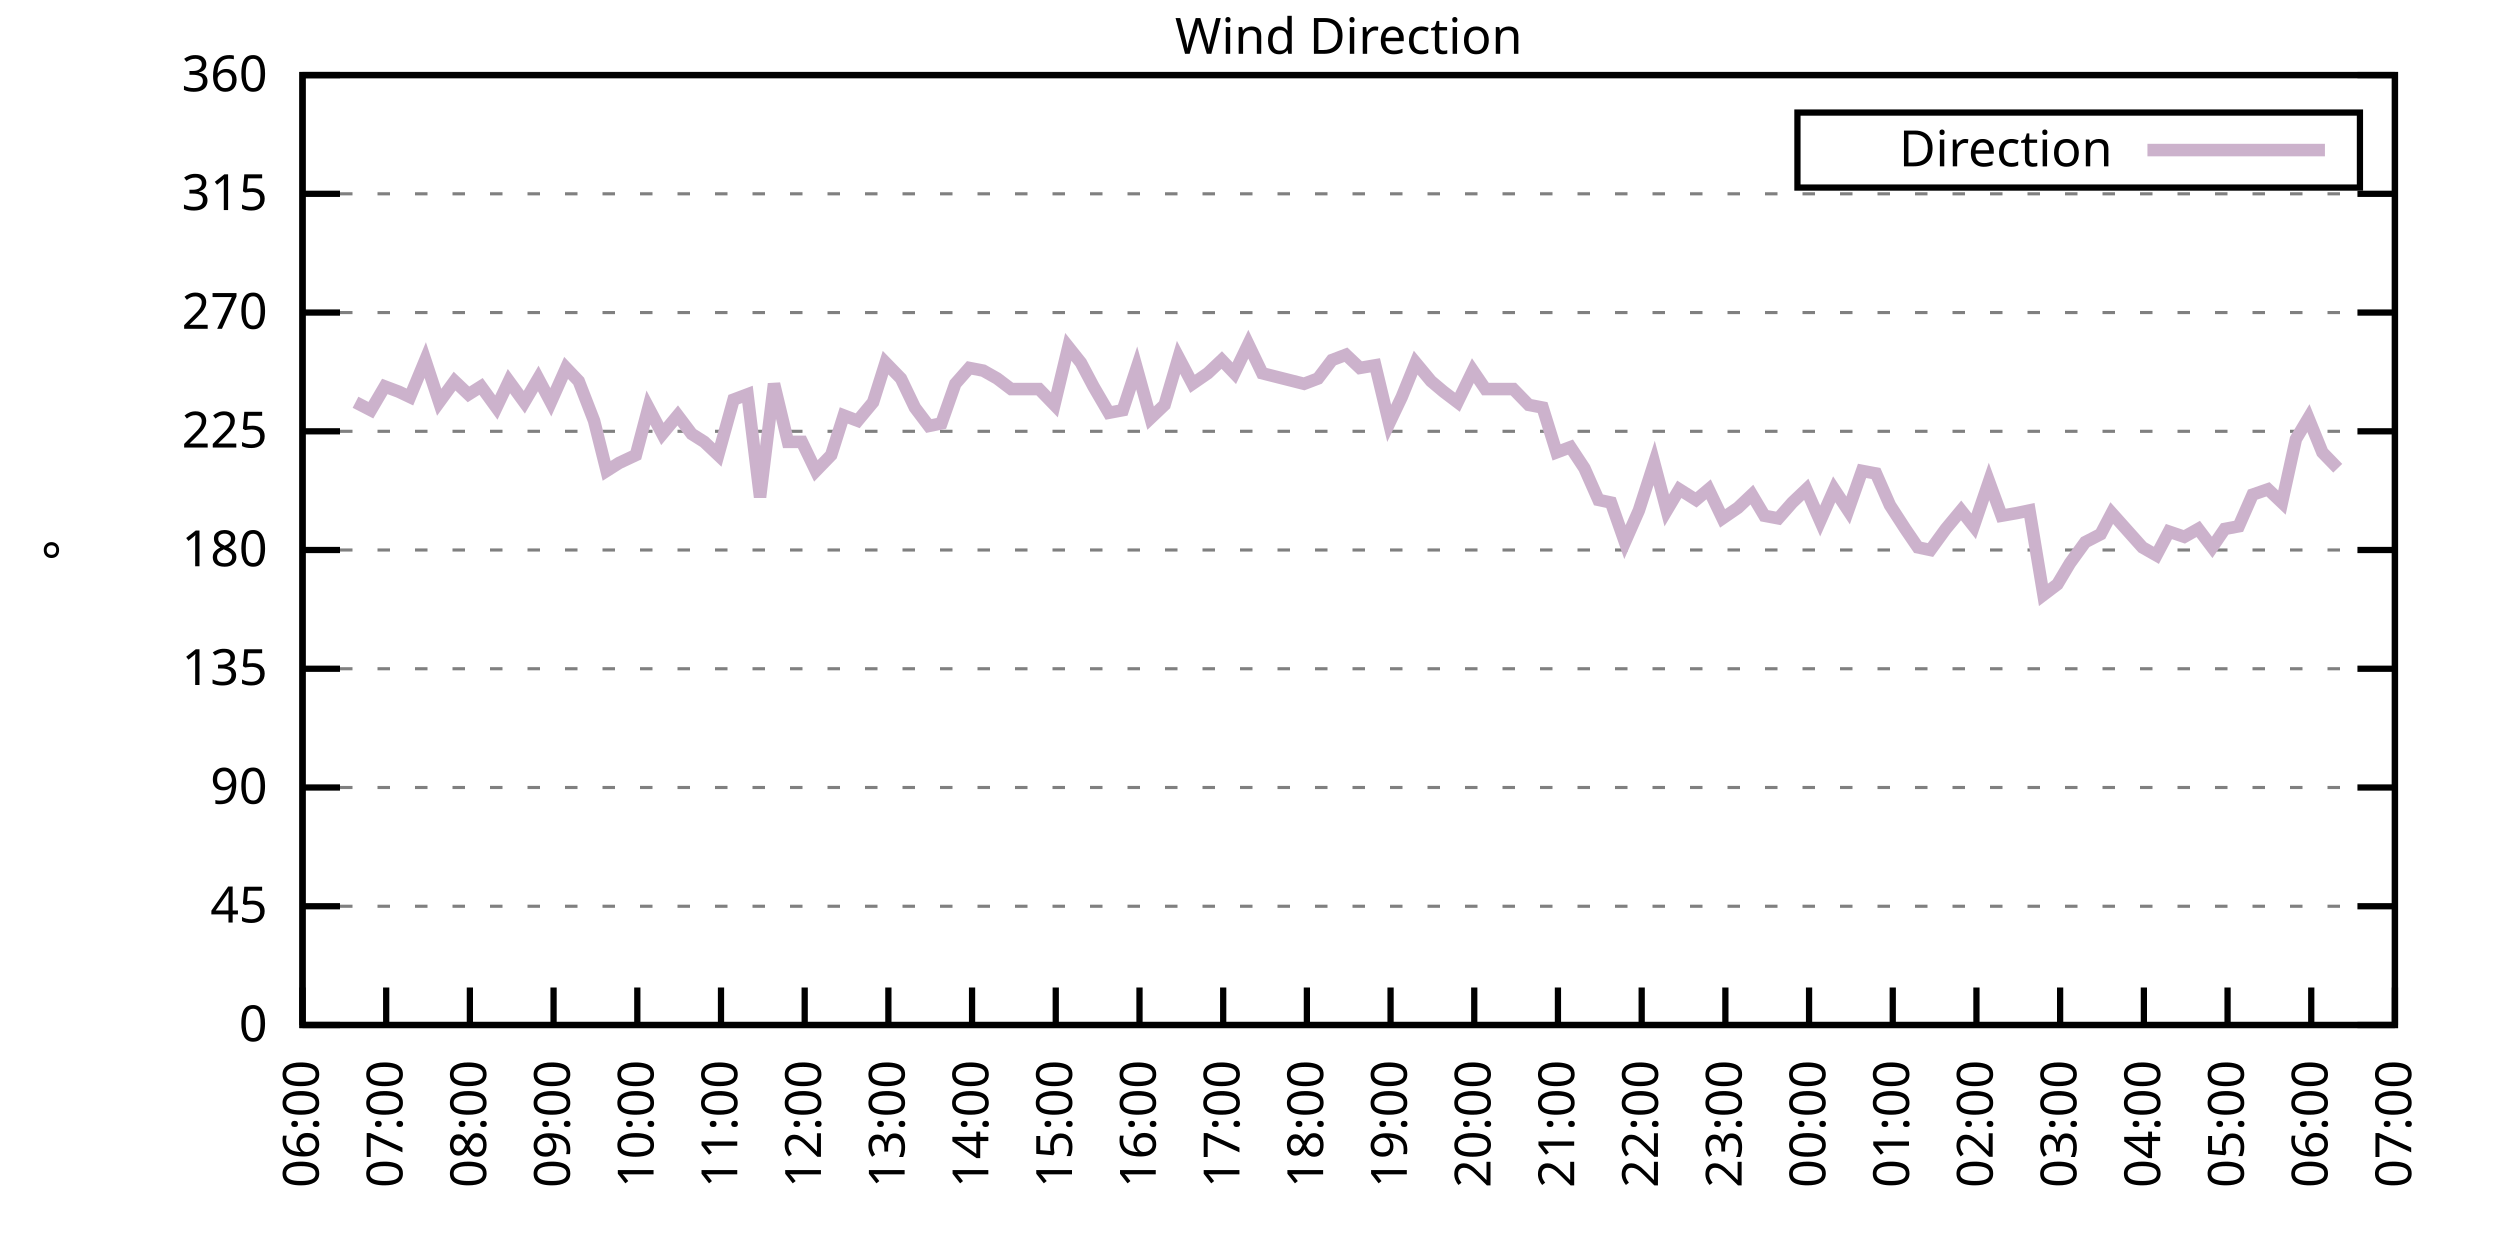
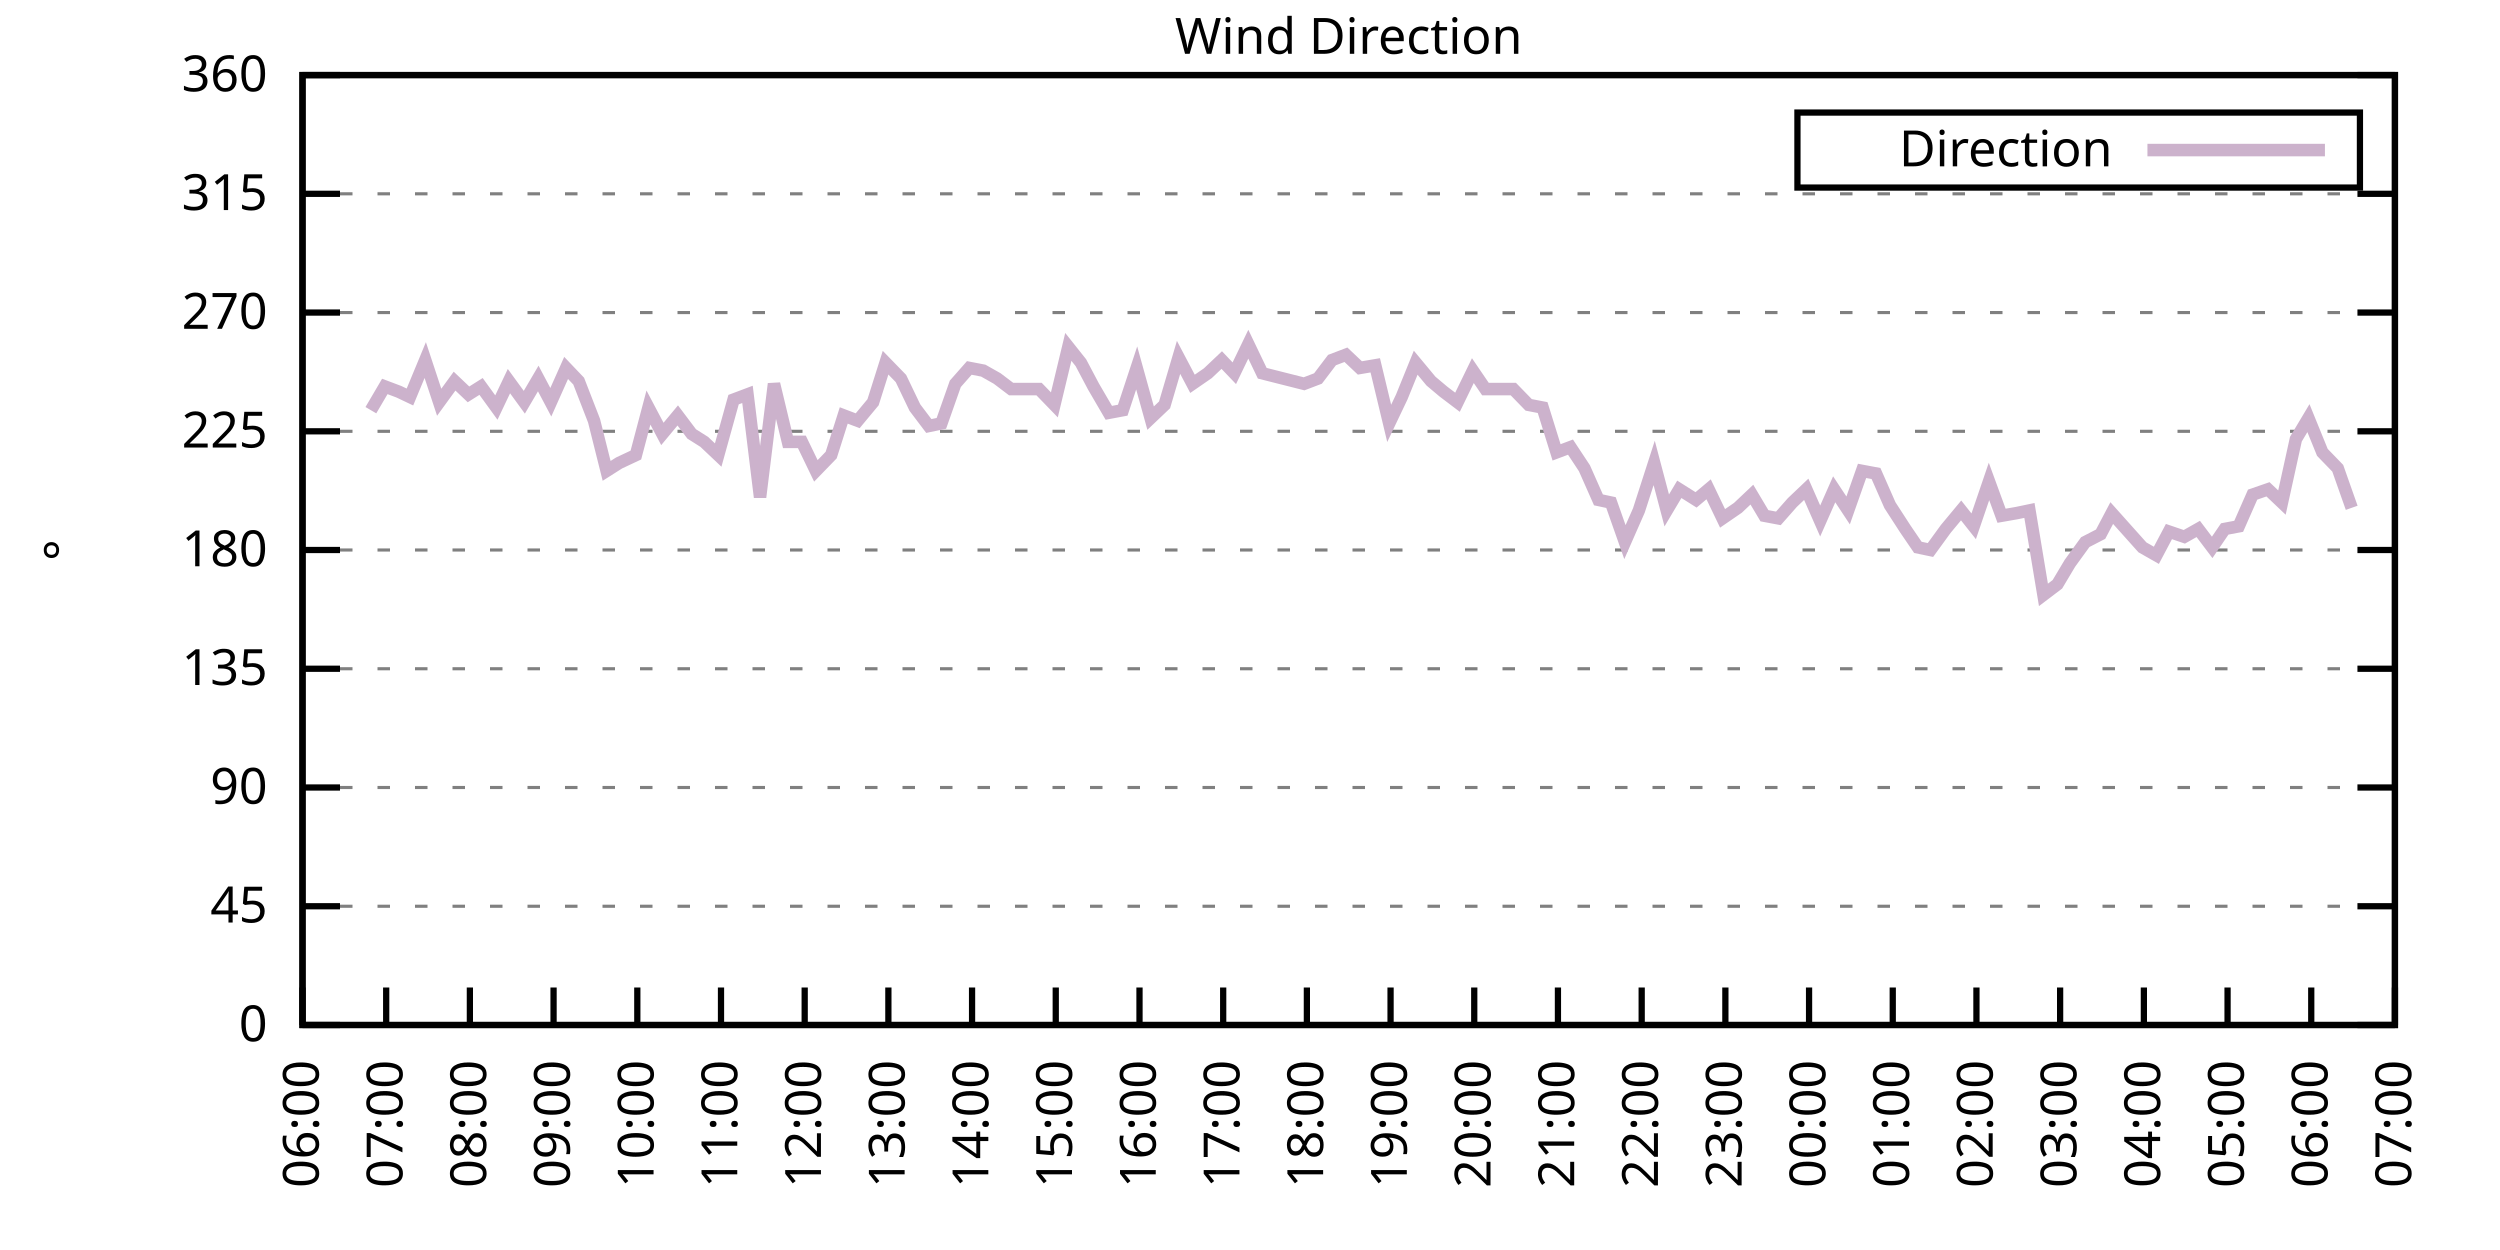
<svg xmlns="http://www.w3.org/2000/svg" xmlns:xlink="http://www.w3.org/1999/xlink" width="400" height="200" viewBox="0 0 400 200">
  <g id="gnuplot_canvas">
    <rect x="0" y="0" width="400" height="200" fill="none" />
    <defs>
      <circle id="gpDot" r="0.5" stroke-width="0.5" stroke="currentColor" />
      <path id="gpPt0" stroke-width="0.333" stroke="currentColor" d="M-1,0 h2 M0,-1 v2" />
      <path id="gpPt1" stroke-width="0.333" stroke="currentColor" d="M-1,-1 L1,1 M1,-1 L-1,1" />
      <path id="gpPt2" stroke-width="0.333" stroke="currentColor" d="M-1,0 L1,0 M0,-1 L0,1 M-1,-1 L1,1 M-1,1 L1,-1" />
      <rect id="gpPt3" stroke-width="0.333" stroke="currentColor" x="-1" y="-1" width="2" height="2" />
      <rect id="gpPt4" stroke-width="0.333" stroke="currentColor" fill="currentColor" x="-1" y="-1" width="2" height="2" />
      <circle id="gpPt5" stroke-width="0.333" stroke="currentColor" cx="0" cy="0" r="1" />
      <use xlink:href="#gpPt5" id="gpPt6" fill="currentColor" stroke="none" />
      <path id="gpPt7" stroke-width="0.333" stroke="currentColor" d="M0,-1.33 L-1.33,0.67 L1.33,0.67 z" />
      <use xlink:href="#gpPt7" id="gpPt8" fill="currentColor" stroke="none" />
      <use xlink:href="#gpPt7" id="gpPt9" stroke="currentColor" transform="rotate(180)" />
      <use xlink:href="#gpPt9" id="gpPt10" fill="currentColor" stroke="none" />
      <use xlink:href="#gpPt3" id="gpPt11" stroke="currentColor" transform="rotate(45)" />
      <use xlink:href="#gpPt11" id="gpPt12" fill="currentColor" stroke="none" />
      <path id="gpPt13" stroke-width="0.333" stroke="currentColor" d="M0,1.330 L1.265,0.411 L0.782,-1.067 L-0.782,-1.076 L-1.265,0.411 z" />
      <use xlink:href="#gpPt13" id="gpPt14" fill="currentColor" stroke="none" />
      <filter id="textbox" filterUnits="objectBoundingBox" x="0" y="0" height="1" width="1">
        <feFlood flood-color="white" flood-opacity="1" result="bgnd" />
        <feComposite in="SourceGraphic" in2="bgnd" operator="atop" />
      </filter>
      <filter id="greybox" filterUnits="objectBoundingBox" x="0" y="0" height="1" width="1">
        <feFlood flood-color="lightgrey" flood-opacity="1" result="grey" />
        <feComposite in="SourceGraphic" in2="grey" operator="atop" />
      </filter>
    </defs>
    <g fill="none" color="white" stroke="currentColor" stroke-width="1.00" stroke-linecap="butt" stroke-linejoin="miter">
</g>
    <g fill="none" color="black" stroke="currentColor" stroke-width="1.00" stroke-linecap="butt" stroke-linejoin="miter">
      <g stroke="none" shape-rendering="crispEdges">
        <polygon fill="rgb(255, 255, 255)" points="48.40,164.00 383.18,164.00 383.18,12.02 48.40,12.02 " />
      </g>
    </g>
    <g fill="none" color="black" stroke="currentColor" stroke-width="1.00" stroke-linecap="butt" stroke-linejoin="miter">
</g>
    <g fill="none" color="black" stroke="black" stroke-width="0.50" stroke-linecap="butt" stroke-linejoin="miter">
</g>
    <g fill="none" color="gray" stroke="currentColor" stroke-width="0.50" stroke-linecap="butt" stroke-linejoin="miter">
      <path stroke="gray" stroke-dasharray="2,4" class="gridline" d="M48.40,164.00 L383.19,164.00  " />
    </g>
    <g fill="none" color="gray" stroke="gray" stroke-width="1.00" stroke-linecap="butt" stroke-linejoin="miter">
</g>
    <g fill="none" color="black" stroke="currentColor" stroke-width="1.00" stroke-linecap="butt" stroke-linejoin="miter">
      <path stroke="black" d="M48.40,164.00 L54.40,164.00 M383.19,164.00 L377.19,164.00  " />
      <g transform="translate(42.80,166.60)" stroke="none" fill="black" font-family="Sans" font-size="8.00" text-anchor="end">
        <text>
          <tspan font-family="Sans"> 0</tspan>
        </text>
      </g>
    </g>
    <g fill="none" color="black" stroke="currentColor" stroke-width="1.00" stroke-linecap="butt" stroke-linejoin="miter">
</g>
    <g fill="none" color="black" stroke="black" stroke-width="0.50" stroke-linecap="butt" stroke-linejoin="miter">
</g>
    <g fill="none" color="gray" stroke="currentColor" stroke-width="0.50" stroke-linecap="butt" stroke-linejoin="miter">
      <path stroke="gray" stroke-dasharray="2,4" class="gridline" d="M48.40,145.00 L383.19,145.00  " />
    </g>
    <g fill="none" color="gray" stroke="gray" stroke-width="1.00" stroke-linecap="butt" stroke-linejoin="miter">
</g>
    <g fill="none" color="black" stroke="currentColor" stroke-width="1.00" stroke-linecap="butt" stroke-linejoin="miter">
      <path stroke="black" d="M48.40,145.00 L54.40,145.00 M383.19,145.00 L377.19,145.00  " />
      <g transform="translate(42.80,147.60)" stroke="none" fill="black" font-family="Sans" font-size="8.00" text-anchor="end">
        <text>
          <tspan font-family="Sans"> 45</tspan>
        </text>
      </g>
    </g>
    <g fill="none" color="black" stroke="currentColor" stroke-width="1.00" stroke-linecap="butt" stroke-linejoin="miter">
</g>
    <g fill="none" color="black" stroke="black" stroke-width="0.50" stroke-linecap="butt" stroke-linejoin="miter">
</g>
    <g fill="none" color="gray" stroke="currentColor" stroke-width="0.50" stroke-linecap="butt" stroke-linejoin="miter">
      <path stroke="gray" stroke-dasharray="2,4" class="gridline" d="M48.40,126.00 L383.19,126.00  " />
    </g>
    <g fill="none" color="gray" stroke="gray" stroke-width="1.00" stroke-linecap="butt" stroke-linejoin="miter">
</g>
    <g fill="none" color="black" stroke="currentColor" stroke-width="1.00" stroke-linecap="butt" stroke-linejoin="miter">
      <path stroke="black" d="M48.40,126.00 L54.40,126.00 M383.19,126.00 L377.19,126.00  " />
      <g transform="translate(42.80,128.60)" stroke="none" fill="black" font-family="Sans" font-size="8.00" text-anchor="end">
        <text>
          <tspan font-family="Sans"> 90</tspan>
        </text>
      </g>
    </g>
    <g fill="none" color="black" stroke="currentColor" stroke-width="1.00" stroke-linecap="butt" stroke-linejoin="miter">
</g>
    <g fill="none" color="black" stroke="black" stroke-width="0.50" stroke-linecap="butt" stroke-linejoin="miter">
</g>
    <g fill="none" color="gray" stroke="currentColor" stroke-width="0.50" stroke-linecap="butt" stroke-linejoin="miter">
      <path stroke="gray" stroke-dasharray="2,4" class="gridline" d="M48.40,107.00 L383.19,107.00  " />
    </g>
    <g fill="none" color="gray" stroke="gray" stroke-width="1.00" stroke-linecap="butt" stroke-linejoin="miter">
</g>
    <g fill="none" color="black" stroke="currentColor" stroke-width="1.00" stroke-linecap="butt" stroke-linejoin="miter">
      <path stroke="black" d="M48.40,107.00 L54.40,107.00 M383.19,107.00 L377.19,107.00  " />
      <g transform="translate(42.80,109.60)" stroke="none" fill="black" font-family="Sans" font-size="8.00" text-anchor="end">
        <text>
          <tspan font-family="Sans"> 135</tspan>
        </text>
      </g>
    </g>
    <g fill="none" color="black" stroke="currentColor" stroke-width="1.00" stroke-linecap="butt" stroke-linejoin="miter">
</g>
    <g fill="none" color="black" stroke="black" stroke-width="0.50" stroke-linecap="butt" stroke-linejoin="miter">
</g>
    <g fill="none" color="gray" stroke="currentColor" stroke-width="0.50" stroke-linecap="butt" stroke-linejoin="miter">
      <path stroke="gray" stroke-dasharray="2,4" class="gridline" d="M48.40,88.00 L383.19,88.00  " />
    </g>
    <g fill="none" color="gray" stroke="gray" stroke-width="1.00" stroke-linecap="butt" stroke-linejoin="miter">
</g>
    <g fill="none" color="black" stroke="currentColor" stroke-width="1.00" stroke-linecap="butt" stroke-linejoin="miter">
      <path stroke="black" d="M48.40,88.00 L54.40,88.00 M383.19,88.00 L377.19,88.00  " />
      <g transform="translate(42.80,90.60)" stroke="none" fill="black" font-family="Sans" font-size="8.00" text-anchor="end">
        <text>
          <tspan font-family="Sans"> 180</tspan>
        </text>
      </g>
    </g>
    <g fill="none" color="black" stroke="currentColor" stroke-width="1.00" stroke-linecap="butt" stroke-linejoin="miter">
</g>
    <g fill="none" color="black" stroke="black" stroke-width="0.50" stroke-linecap="butt" stroke-linejoin="miter">
</g>
    <g fill="none" color="gray" stroke="currentColor" stroke-width="0.50" stroke-linecap="butt" stroke-linejoin="miter">
      <path stroke="gray" stroke-dasharray="2,4" class="gridline" d="M48.40,69.01 L383.19,69.01  " />
    </g>
    <g fill="none" color="gray" stroke="gray" stroke-width="1.00" stroke-linecap="butt" stroke-linejoin="miter">
</g>
    <g fill="none" color="black" stroke="currentColor" stroke-width="1.00" stroke-linecap="butt" stroke-linejoin="miter">
      <path stroke="black" d="M48.40,69.01 L54.40,69.01 M383.19,69.01 L377.19,69.01  " />
      <g transform="translate(42.80,71.61)" stroke="none" fill="black" font-family="Sans" font-size="8.00" text-anchor="end">
        <text>
          <tspan font-family="Sans"> 225</tspan>
        </text>
      </g>
    </g>
    <g fill="none" color="black" stroke="currentColor" stroke-width="1.00" stroke-linecap="butt" stroke-linejoin="miter">
</g>
    <g fill="none" color="black" stroke="black" stroke-width="0.50" stroke-linecap="butt" stroke-linejoin="miter">
</g>
    <g fill="none" color="gray" stroke="currentColor" stroke-width="0.50" stroke-linecap="butt" stroke-linejoin="miter">
      <path stroke="gray" stroke-dasharray="2,4" class="gridline" d="M48.40,50.01 L383.19,50.01  " />
    </g>
    <g fill="none" color="gray" stroke="gray" stroke-width="1.00" stroke-linecap="butt" stroke-linejoin="miter">
</g>
    <g fill="none" color="black" stroke="currentColor" stroke-width="1.00" stroke-linecap="butt" stroke-linejoin="miter">
      <path stroke="black" d="M48.40,50.01 L54.40,50.01 M383.19,50.01 L377.19,50.01  " />
      <g transform="translate(42.80,52.61)" stroke="none" fill="black" font-family="Sans" font-size="8.00" text-anchor="end">
        <text>
          <tspan font-family="Sans"> 270</tspan>
        </text>
      </g>
    </g>
    <g fill="none" color="black" stroke="currentColor" stroke-width="1.00" stroke-linecap="butt" stroke-linejoin="miter">
</g>
    <g fill="none" color="black" stroke="black" stroke-width="0.50" stroke-linecap="butt" stroke-linejoin="miter">
</g>
    <g fill="none" color="gray" stroke="currentColor" stroke-width="0.50" stroke-linecap="butt" stroke-linejoin="miter">
      <path stroke="gray" stroke-dasharray="2,4" class="gridline" d="M48.40,31.01 L383.19,31.01  " />
    </g>
    <g fill="none" color="gray" stroke="gray" stroke-width="1.00" stroke-linecap="butt" stroke-linejoin="miter">
</g>
    <g fill="none" color="black" stroke="currentColor" stroke-width="1.00" stroke-linecap="butt" stroke-linejoin="miter">
      <path stroke="black" d="M48.40,31.01 L54.40,31.01 M383.19,31.01 L377.19,31.01  " />
      <g transform="translate(42.80,33.61)" stroke="none" fill="black" font-family="Sans" font-size="8.00" text-anchor="end">
        <text>
          <tspan font-family="Sans"> 315</tspan>
        </text>
      </g>
    </g>
    <g fill="none" color="black" stroke="currentColor" stroke-width="1.00" stroke-linecap="butt" stroke-linejoin="miter">
</g>
    <g fill="none" color="black" stroke="black" stroke-width="0.50" stroke-linecap="butt" stroke-linejoin="miter">
</g>
    <g fill="none" color="gray" stroke="currentColor" stroke-width="0.50" stroke-linecap="butt" stroke-linejoin="miter">
      <path stroke="gray" stroke-dasharray="2,4" class="gridline" d="M48.40,12.01 L383.19,12.01  " />
    </g>
    <g fill="none" color="gray" stroke="gray" stroke-width="1.00" stroke-linecap="butt" stroke-linejoin="miter">
</g>
    <g fill="none" color="black" stroke="currentColor" stroke-width="1.00" stroke-linecap="butt" stroke-linejoin="miter">
      <path stroke="black" d="M48.40,12.01 L54.40,12.01 M383.19,12.01 L377.19,12.01  " />
      <g transform="translate(42.80,14.61)" stroke="none" fill="black" font-family="Sans" font-size="8.00" text-anchor="end">
        <text>
          <tspan font-family="Sans"> 360</tspan>
        </text>
      </g>
    </g>
    <g fill="none" color="black" stroke="currentColor" stroke-width="1.00" stroke-linecap="butt" stroke-linejoin="miter">
      <path stroke="black" d="M48.40,164.00 L48.40,158.00  " />
      <g transform="translate(51.00,169.60) rotate(270.00)" stroke="none" fill="black" font-family="Sans" font-size="8.00" text-anchor="end">
        <text>
          <tspan font-family="Sans">06:00</tspan>
        </text>
      </g>
    </g>
    <g fill="none" color="black" stroke="currentColor" stroke-width="1.00" stroke-linecap="butt" stroke-linejoin="miter">
      <path stroke="black" d="M61.79,164.00 L61.79,158.00  " />
      <g transform="translate(64.39,169.60) rotate(270.00)" stroke="none" fill="black" font-family="Sans" font-size="8.00" text-anchor="end">
        <text>
          <tspan font-family="Sans">07:00</tspan>
        </text>
      </g>
    </g>
    <g fill="none" color="black" stroke="currentColor" stroke-width="1.00" stroke-linecap="butt" stroke-linejoin="miter">
      <path stroke="black" d="M75.18,164.00 L75.18,158.00  " />
      <g transform="translate(77.78,169.60) rotate(270.00)" stroke="none" fill="black" font-family="Sans" font-size="8.00" text-anchor="end">
        <text>
          <tspan font-family="Sans">08:00</tspan>
        </text>
      </g>
    </g>
    <g fill="none" color="black" stroke="currentColor" stroke-width="1.00" stroke-linecap="butt" stroke-linejoin="miter">
      <path stroke="black" d="M88.57,164.00 L88.57,158.00  " />
      <g transform="translate(91.17,169.60) rotate(270.00)" stroke="none" fill="black" font-family="Sans" font-size="8.00" text-anchor="end">
        <text>
          <tspan font-family="Sans">09:00</tspan>
        </text>
      </g>
    </g>
    <g fill="none" color="black" stroke="currentColor" stroke-width="1.00" stroke-linecap="butt" stroke-linejoin="miter">
      <path stroke="black" d="M101.97,164.00 L101.97,158.00  " />
      <g transform="translate(104.57,169.60) rotate(270.00)" stroke="none" fill="black" font-family="Sans" font-size="8.00" text-anchor="end">
        <text>
          <tspan font-family="Sans">10:00</tspan>
        </text>
      </g>
    </g>
    <g fill="none" color="black" stroke="currentColor" stroke-width="1.00" stroke-linecap="butt" stroke-linejoin="miter">
      <path stroke="black" d="M115.36,164.00 L115.36,158.00  " />
      <g transform="translate(117.96,169.60) rotate(270.00)" stroke="none" fill="black" font-family="Sans" font-size="8.00" text-anchor="end">
        <text>
          <tspan font-family="Sans">11:00</tspan>
        </text>
      </g>
    </g>
    <g fill="none" color="black" stroke="currentColor" stroke-width="1.00" stroke-linecap="butt" stroke-linejoin="miter">
      <path stroke="black" d="M128.75,164.00 L128.75,158.00  " />
      <g transform="translate(131.35,169.60) rotate(270.00)" stroke="none" fill="black" font-family="Sans" font-size="8.00" text-anchor="end">
        <text>
          <tspan font-family="Sans">12:00</tspan>
        </text>
      </g>
    </g>
    <g fill="none" color="black" stroke="currentColor" stroke-width="1.00" stroke-linecap="butt" stroke-linejoin="miter">
      <path stroke="black" d="M142.14,164.00 L142.14,158.00  " />
      <g transform="translate(144.74,169.60) rotate(270.00)" stroke="none" fill="black" font-family="Sans" font-size="8.00" text-anchor="end">
        <text>
          <tspan font-family="Sans">13:00</tspan>
        </text>
      </g>
    </g>
    <g fill="none" color="black" stroke="currentColor" stroke-width="1.00" stroke-linecap="butt" stroke-linejoin="miter">
      <path stroke="black" d="M155.53,164.00 L155.53,158.00  " />
      <g transform="translate(158.13,169.60) rotate(270.00)" stroke="none" fill="black" font-family="Sans" font-size="8.00" text-anchor="end">
        <text>
          <tspan font-family="Sans">14:00</tspan>
        </text>
      </g>
    </g>
    <g fill="none" color="black" stroke="currentColor" stroke-width="1.00" stroke-linecap="butt" stroke-linejoin="miter">
      <path stroke="black" d="M168.92,164.00 L168.92,158.00  " />
      <g transform="translate(171.52,169.60) rotate(270.00)" stroke="none" fill="black" font-family="Sans" font-size="8.00" text-anchor="end">
        <text>
          <tspan font-family="Sans">15:00</tspan>
        </text>
      </g>
    </g>
    <g fill="none" color="black" stroke="currentColor" stroke-width="1.00" stroke-linecap="butt" stroke-linejoin="miter">
      <path stroke="black" d="M182.32,164.00 L182.32,158.00  " />
      <g transform="translate(184.92,169.60) rotate(270.00)" stroke="none" fill="black" font-family="Sans" font-size="8.00" text-anchor="end">
        <text>
          <tspan font-family="Sans">16:00</tspan>
        </text>
      </g>
    </g>
    <g fill="none" color="black" stroke="currentColor" stroke-width="1.00" stroke-linecap="butt" stroke-linejoin="miter">
      <path stroke="black" d="M195.71,164.00 L195.71,158.00  " />
      <g transform="translate(198.31,169.60) rotate(270.00)" stroke="none" fill="black" font-family="Sans" font-size="8.00" text-anchor="end">
        <text>
          <tspan font-family="Sans">17:00</tspan>
        </text>
      </g>
    </g>
    <g fill="none" color="black" stroke="currentColor" stroke-width="1.00" stroke-linecap="butt" stroke-linejoin="miter">
      <path stroke="black" d="M209.10,164.00 L209.10,158.00  " />
      <g transform="translate(211.70,169.60) rotate(270.00)" stroke="none" fill="black" font-family="Sans" font-size="8.00" text-anchor="end">
        <text>
          <tspan font-family="Sans">18:00</tspan>
        </text>
      </g>
    </g>
    <g fill="none" color="black" stroke="currentColor" stroke-width="1.00" stroke-linecap="butt" stroke-linejoin="miter">
      <path stroke="black" d="M222.49,164.00 L222.49,158.00  " />
      <g transform="translate(225.09,169.60) rotate(270.00)" stroke="none" fill="black" font-family="Sans" font-size="8.00" text-anchor="end">
        <text>
          <tspan font-family="Sans">19:00</tspan>
        </text>
      </g>
    </g>
    <g fill="none" color="black" stroke="currentColor" stroke-width="1.00" stroke-linecap="butt" stroke-linejoin="miter">
      <path stroke="black" d="M235.88,164.00 L235.88,158.00  " />
      <g transform="translate(238.48,169.60) rotate(270.00)" stroke="none" fill="black" font-family="Sans" font-size="8.00" text-anchor="end">
        <text>
          <tspan font-family="Sans">20:00</tspan>
        </text>
      </g>
    </g>
    <g fill="none" color="black" stroke="currentColor" stroke-width="1.00" stroke-linecap="butt" stroke-linejoin="miter">
      <path stroke="black" d="M249.27,164.00 L249.27,158.00  " />
      <g transform="translate(251.87,169.60) rotate(270.00)" stroke="none" fill="black" font-family="Sans" font-size="8.00" text-anchor="end">
        <text>
          <tspan font-family="Sans">21:00</tspan>
        </text>
      </g>
    </g>
    <g fill="none" color="black" stroke="currentColor" stroke-width="1.00" stroke-linecap="butt" stroke-linejoin="miter">
      <path stroke="black" d="M262.67,164.00 L262.67,158.00  " />
      <g transform="translate(265.27,169.60) rotate(270.00)" stroke="none" fill="black" font-family="Sans" font-size="8.00" text-anchor="end">
        <text>
          <tspan font-family="Sans">22:00</tspan>
        </text>
      </g>
    </g>
    <g fill="none" color="black" stroke="currentColor" stroke-width="1.00" stroke-linecap="butt" stroke-linejoin="miter">
      <path stroke="black" d="M276.06,164.00 L276.06,158.00  " />
      <g transform="translate(278.66,169.60) rotate(270.00)" stroke="none" fill="black" font-family="Sans" font-size="8.00" text-anchor="end">
        <text>
          <tspan font-family="Sans">23:00</tspan>
        </text>
      </g>
    </g>
    <g fill="none" color="black" stroke="currentColor" stroke-width="1.00" stroke-linecap="butt" stroke-linejoin="miter">
      <path stroke="black" d="M289.45,164.00 L289.45,158.00  " />
      <g transform="translate(292.05,169.60) rotate(270.00)" stroke="none" fill="black" font-family="Sans" font-size="8.00" text-anchor="end">
        <text>
          <tspan font-family="Sans">00:00</tspan>
        </text>
      </g>
    </g>
    <g fill="none" color="black" stroke="currentColor" stroke-width="1.00" stroke-linecap="butt" stroke-linejoin="miter">
      <path stroke="black" d="M302.84,164.00 L302.84,158.00  " />
      <g transform="translate(305.44,169.60) rotate(270.00)" stroke="none" fill="black" font-family="Sans" font-size="8.00" text-anchor="end">
        <text>
          <tspan font-family="Sans">01:00</tspan>
        </text>
      </g>
    </g>
    <g fill="none" color="black" stroke="currentColor" stroke-width="1.00" stroke-linecap="butt" stroke-linejoin="miter">
      <path stroke="black" d="M316.23,164.00 L316.23,158.00  " />
      <g transform="translate(318.83,169.60) rotate(270.00)" stroke="none" fill="black" font-family="Sans" font-size="8.00" text-anchor="end">
        <text>
          <tspan font-family="Sans">02:00</tspan>
        </text>
      </g>
    </g>
    <g fill="none" color="black" stroke="currentColor" stroke-width="1.00" stroke-linecap="butt" stroke-linejoin="miter">
      <path stroke="black" d="M329.62,164.00 L329.62,158.00  " />
      <g transform="translate(332.22,169.60) rotate(270.00)" stroke="none" fill="black" font-family="Sans" font-size="8.00" text-anchor="end">
        <text>
          <tspan font-family="Sans">03:00</tspan>
        </text>
      </g>
    </g>
    <g fill="none" color="black" stroke="currentColor" stroke-width="1.00" stroke-linecap="butt" stroke-linejoin="miter">
      <path stroke="black" d="M343.02,164.00 L343.02,158.00  " />
      <g transform="translate(345.62,169.60) rotate(270.00)" stroke="none" fill="black" font-family="Sans" font-size="8.00" text-anchor="end">
        <text>
          <tspan font-family="Sans">04:00</tspan>
        </text>
      </g>
    </g>
    <g fill="none" color="black" stroke="currentColor" stroke-width="1.00" stroke-linecap="butt" stroke-linejoin="miter">
      <path stroke="black" d="M356.41,164.00 L356.41,158.00  " />
      <g transform="translate(359.01,169.60) rotate(270.00)" stroke="none" fill="black" font-family="Sans" font-size="8.00" text-anchor="end">
        <text>
          <tspan font-family="Sans">05:00</tspan>
        </text>
      </g>
    </g>
    <g fill="none" color="black" stroke="currentColor" stroke-width="1.00" stroke-linecap="butt" stroke-linejoin="miter">
      <path stroke="black" d="M369.80,164.00 L369.80,158.00  " />
      <g transform="translate(372.40,169.60) rotate(270.00)" stroke="none" fill="black" font-family="Sans" font-size="8.00" text-anchor="end">
        <text>
          <tspan font-family="Sans">06:00</tspan>
        </text>
      </g>
    </g>
    <g fill="none" color="black" stroke="currentColor" stroke-width="1.00" stroke-linecap="butt" stroke-linejoin="miter">
      <path stroke="black" d="M383.19,164.00 L383.19,158.00  " />
      <g transform="translate(385.79,169.60) rotate(270.00)" stroke="none" fill="black" font-family="Sans" font-size="8.00" text-anchor="end">
        <text>
          <tspan font-family="Sans">07:00</tspan>
        </text>
      </g>
    </g>
    <g fill="none" color="black" stroke="currentColor" stroke-width="1.00" stroke-linecap="butt" stroke-linejoin="miter">
</g>
    <g fill="none" color="black" stroke="currentColor" stroke-width="1.00" stroke-linecap="butt" stroke-linejoin="miter">
      <path stroke="black" d="M48.40,12.01 L48.40,164.00 L383.19,164.00 L383.19,12.01 L48.40,12.01 Z  " />
    </g>
    <g fill="none" color="black" stroke="currentColor" stroke-width="1.00" stroke-linecap="butt" stroke-linejoin="miter">
</g>
    <g fill="none" color="black" stroke="currentColor" stroke-width="1.00" stroke-linecap="butt" stroke-linejoin="miter">
      <path stroke="black" d="M287.59,30.01 L287.59,18.01 L377.59,18.01 L377.59,30.01 L287.59,30.01 Z  " />
    </g>
    <g id="Wind_direction_plot_1">
      <g fill="none" color="white" stroke="black" stroke-width="2.00" stroke-linecap="butt" stroke-linejoin="miter">
</g>
      <g fill="none" color="black" stroke="currentColor" stroke-width="2.00" stroke-linecap="butt" stroke-linejoin="miter">
        <g transform="translate(337.99,26.61)" stroke="none" fill="black" font-family="Sans" font-size="8.00" text-anchor="end">
          <text>
            <tspan font-family="Sans">Direction</tspan>
          </text>
        </g>
      </g>
      <g fill="none" color="black" stroke="currentColor" stroke-width="2.00" stroke-linecap="butt" stroke-linejoin="miter">
-         <path stroke="rgb(204, 178, 204)" d="M343.59,24.01 L371.99,24.01 M56.88,64.36 L59.34,65.63 L61.57,61.83 L63.80,62.67 L65.59,63.52 L68.04,57.61   L70.27,64.36 L72.73,60.98 L74.96,63.10 L76.97,61.83 L79.42,65.21 L81.43,60.98 L83.89,64.36 L86.12,60.56   L88.13,64.36 L90.58,58.87 L92.59,60.98 L95.05,67.32 L97.06,75.34 L99.06,74.07 L101.74,72.81 L103.75,65.21   L105.98,69.43 L108.44,66.47 L110.67,69.43 L112.68,70.70 L114.91,72.81 L117.37,63.94 L119.60,63.10 L121.61,79.56   L123.84,61.41 L126.07,70.70 L128.30,70.70 L130.54,75.34 L132.99,72.81 L135.00,66.47 L137.23,67.32 L139.69,64.36   L141.69,58.03 L144.15,60.56 L146.38,65.21 L148.61,68.16 L150.62,67.74 L152.85,61.41 L155.09,58.87 L157.32,59.30   L159.55,60.56 L161.78,62.25 L166.25,62.25 L168.70,64.78 L170.93,55.50 L172.94,58.03 L174.95,61.83 L177.41,66.05   L179.64,65.63 L181.87,58.87 L184.10,66.90 L186.33,64.78 L188.57,57.18 L190.80,61.41 L193.25,59.72 L195.48,57.61   L197.49,59.72 L199.73,55.07 L201.96,59.72 L208.65,61.41 L210.88,60.56 L213.12,57.61 L215.35,56.76 L217.58,58.87   L220.04,58.45 L222.27,67.74 L224.28,63.52 L226.51,58.03 L228.96,60.98 L230.97,62.67 L233.20,64.36 L235.66,59.30   L237.67,62.25 L240.12,62.25 L242.13,62.25 L244.59,64.78 L246.82,65.21 L249.05,72.38 L251.28,71.54 L253.51,74.92   L255.75,79.98 L257.76,80.41 L259.99,86.74 L262.22,81.67 L264.67,74.07 L266.68,81.67 L268.69,78.29 L271.37,79.98   L273.38,78.29 L275.61,82.94 L278.07,81.25 L280.30,79.14 L282.31,82.52 L284.54,82.94 L286.77,80.41 L289.00,78.29   L291.23,83.36 L293.47,78.29 L295.70,81.67 L297.93,75.34 L300.16,75.76 L302.39,80.83 L304.85,84.63 L306.86,87.58   L308.87,88.00 L311.32,84.63 L313.78,81.67 L315.79,84.21 L318.24,77.03 L320.25,82.52 L322.70,82.09 L324.71,81.67   L326.95,95.18 L329.18,93.49 L331.19,90.12 L333.64,86.74 L336.10,85.47 L337.88,82.09 L342.79,87.58 L345.02,88.85   L347.03,85.05 L349.49,85.89 L351.72,84.63 L353.95,87.58 L355.96,84.63 L358.19,84.21 L360.42,79.14 L362.88,78.29   L365.11,80.41 L367.34,70.27 L369.35,66.90 L371.58,72.38 L374.04,74.92  " />
+         <path stroke="rgb(204, 178, 204)" d="M343.59,24.01 L371.99,24.01 M59.34,65.63 L61.57,61.83 L63.80,62.67 L65.59,63.52 L68.04,57.61 L70.27,64.36   L72.73,60.98 L74.96,63.10 L76.97,61.83 L79.42,65.21 L81.43,60.98 L83.89,64.36 L86.12,60.56 L88.13,64.36   L90.58,58.87 L92.59,60.98 L95.05,67.32 L97.06,75.34 L99.06,74.07 L101.74,72.81 L103.75,65.21 L105.98,69.43   L108.44,66.47 L110.67,69.43 L112.68,70.70 L114.91,72.81 L117.37,63.94 L119.60,63.10 L121.61,79.56 L123.84,61.41   L126.07,70.70 L128.30,70.70 L130.54,75.34 L132.99,72.81 L135.00,66.47 L137.23,67.32 L139.69,64.36 L141.69,58.03   L144.15,60.56 L146.38,65.21 L148.61,68.16 L150.62,67.74 L152.85,61.41 L155.09,58.87 L157.32,59.30 L159.55,60.56   L161.78,62.25 L166.25,62.25 L168.70,64.78 L170.93,55.50 L172.94,58.03 L174.95,61.83 L177.41,66.05 L179.64,65.63   L181.87,58.87 L184.10,66.90 L186.33,64.78 L188.57,57.18 L190.80,61.41 L193.25,59.72 L195.48,57.61 L197.49,59.72   L199.73,55.07 L201.96,59.72 L208.65,61.41 L210.88,60.56 L213.12,57.61 L215.35,56.76 L217.58,58.87 L220.04,58.45   L222.27,67.74 L224.28,63.52 L226.51,58.03 L228.96,60.98 L230.97,62.67 L233.20,64.36 L235.66,59.30 L237.67,62.25   L240.12,62.25 L242.13,62.25 L244.59,64.78 L246.82,65.21 L249.05,72.38 L251.28,71.54 L253.51,74.92 L255.75,79.98   L257.76,80.41 L259.99,86.74 L262.22,81.67 L264.67,74.07 L266.68,81.67 L268.69,78.29 L271.37,79.98 L273.38,78.29   L275.61,82.94 L278.07,81.25 L280.30,79.14 L282.31,82.52 L284.54,82.94 L286.77,80.41 L289.00,78.29 L291.23,83.36   L293.47,78.29 L295.70,81.67 L297.93,75.34 L300.16,75.76 L302.39,80.83 L304.85,84.63 L306.86,87.58 L308.87,88.00   L311.32,84.63 L313.78,81.67 L315.79,84.21 L318.24,77.03 L320.25,82.52 L322.70,82.09 L324.71,81.67 L326.95,95.18   L329.18,93.49 L331.19,90.12 L333.64,86.74 L336.10,85.47 L337.88,82.09 L342.79,87.58 L345.02,88.85 L347.03,85.05   L349.49,85.89 L351.72,84.63 L353.95,87.58 L355.96,84.63 L358.19,84.21 L360.42,79.14 L362.88,78.29 L365.11,80.41   L367.34,70.27 L369.35,66.90 L371.58,72.38 L374.04,74.92 L376.27,81.25  " />
      </g>
    </g>
    <g fill="none" color="black" stroke="currentColor" stroke-width="2.00" stroke-linecap="butt" stroke-linejoin="miter">
</g>
    <g fill="none" color="black" stroke="black" stroke-width="1.00" stroke-linecap="butt" stroke-linejoin="miter">
</g>
    <g fill="none" color="black" stroke="currentColor" stroke-width="1.00" stroke-linecap="butt" stroke-linejoin="miter">
      <path stroke="black" d="M48.40,12.01 L48.40,164.00 L383.19,164.00 L383.19,12.01 L48.40,12.01 Z  " />
      <g transform="translate(12.80,88.01) rotate(270.00)" stroke="none" fill="black" font-family="Sans" font-size="8.00" text-anchor="middle">
        <text>
          <tspan font-family="Sans">°</tspan>
        </text>
      </g>
    </g>
    <g fill="none" color="black" stroke="currentColor" stroke-width="1.00" stroke-linecap="butt" stroke-linejoin="miter">
</g>
    <g fill="none" color="black" stroke="currentColor" stroke-width="1.00" stroke-linecap="butt" stroke-linejoin="miter">
      <g transform="translate(215.79,8.61)" stroke="none" fill="black" font-family="Sans" font-size="8.00" text-anchor="middle">
        <text>
          <tspan font-family="Sans">Wind Direction</tspan>
        </text>
      </g>
    </g>
    <g fill="none" color="black" stroke="currentColor" stroke-width="1.00" stroke-linecap="butt" stroke-linejoin="miter">
</g>
  </g>
</svg>
